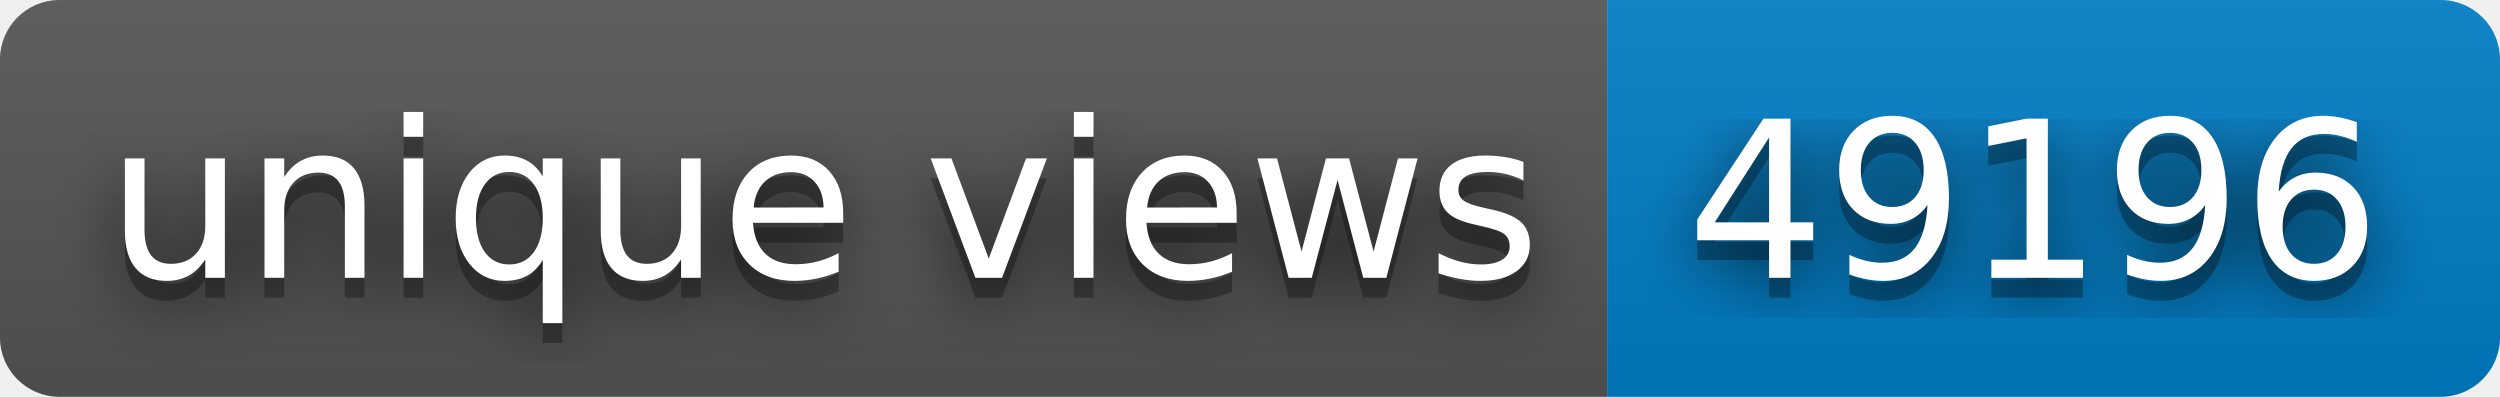
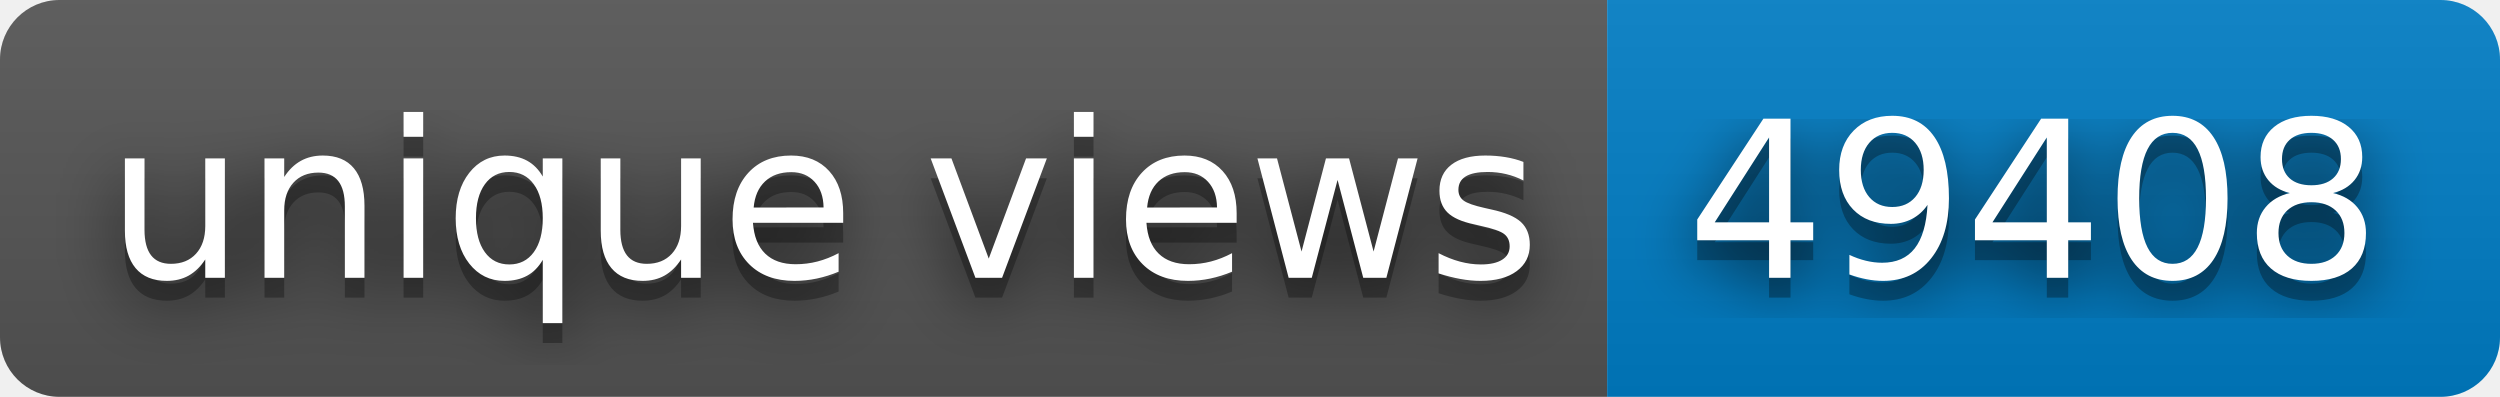
- <svg xmlns="http://www.w3.org/2000/svg" width="126" height="20" role="img" aria-label="unique views: 49196">
+ <svg xmlns="http://www.w3.org/2000/svg" width="126" height="20" role="img" aria-label="unique views: 49408">
  <filter id="blur">
    <feGaussianBlur stdDeviation="16" />
  </filter>
  <linearGradient id="s" x2="0" y2="100%">
    <stop offset="0" stop-color="#bbb" stop-opacity=".1" />
    <stop offset="1" stop-opacity=".1" />
  </linearGradient>
  <clipPath id="r">
    <rect width="126" height="20" rx="3" />
  </clipPath>
  <g clip-path="url(#r)">
    <rect width="81" height="20" fill="#555" />
    <rect x="81" width="45" height="20" fill="#007ec6" />
    <rect width="126" height="20" fill="url(#s)" />
  </g>
  <g fill="#fff" text-anchor="middle" font-family="Verdana,Geneva,DejaVu Sans,sans-serif" text-rendering="geometricPrecision" font-size="110">
    <g transform="scale(.1)">
      <g aria-hidden="true" fill="#010101">
        <text x="415" y="150" fill-opacity=".8" filter="url(#blur)" textLength="710">unique views</text>
        <text x="415" y="150" fill-opacity=".3" textLength="710">unique views</text>
      </g>
      <text x="415" y="140" textLength="710">unique views</text>
    </g>
    <g transform="scale(.1)">
      <g aria-hidden="true" fill="#010101">
-         <text x="1025" y="150" fill-opacity=".8" filter="url(#blur)" textLength="350">49196</text>
-         <text x="1025" y="150" fill-opacity=".3" textLength="350">49196</text>
+         <text x="1025" y="150" fill-opacity=".8" filter="url(#blur)" textLength="350">49408</text>
+         <text x="1025" y="150" fill-opacity=".3" textLength="350">49408</text>
      </g>
-       <text x="1025" y="140" textLength="350">49196</text>
+       <text x="1025" y="140" textLength="350">49408</text>
    </g>
  </g>
</svg>
